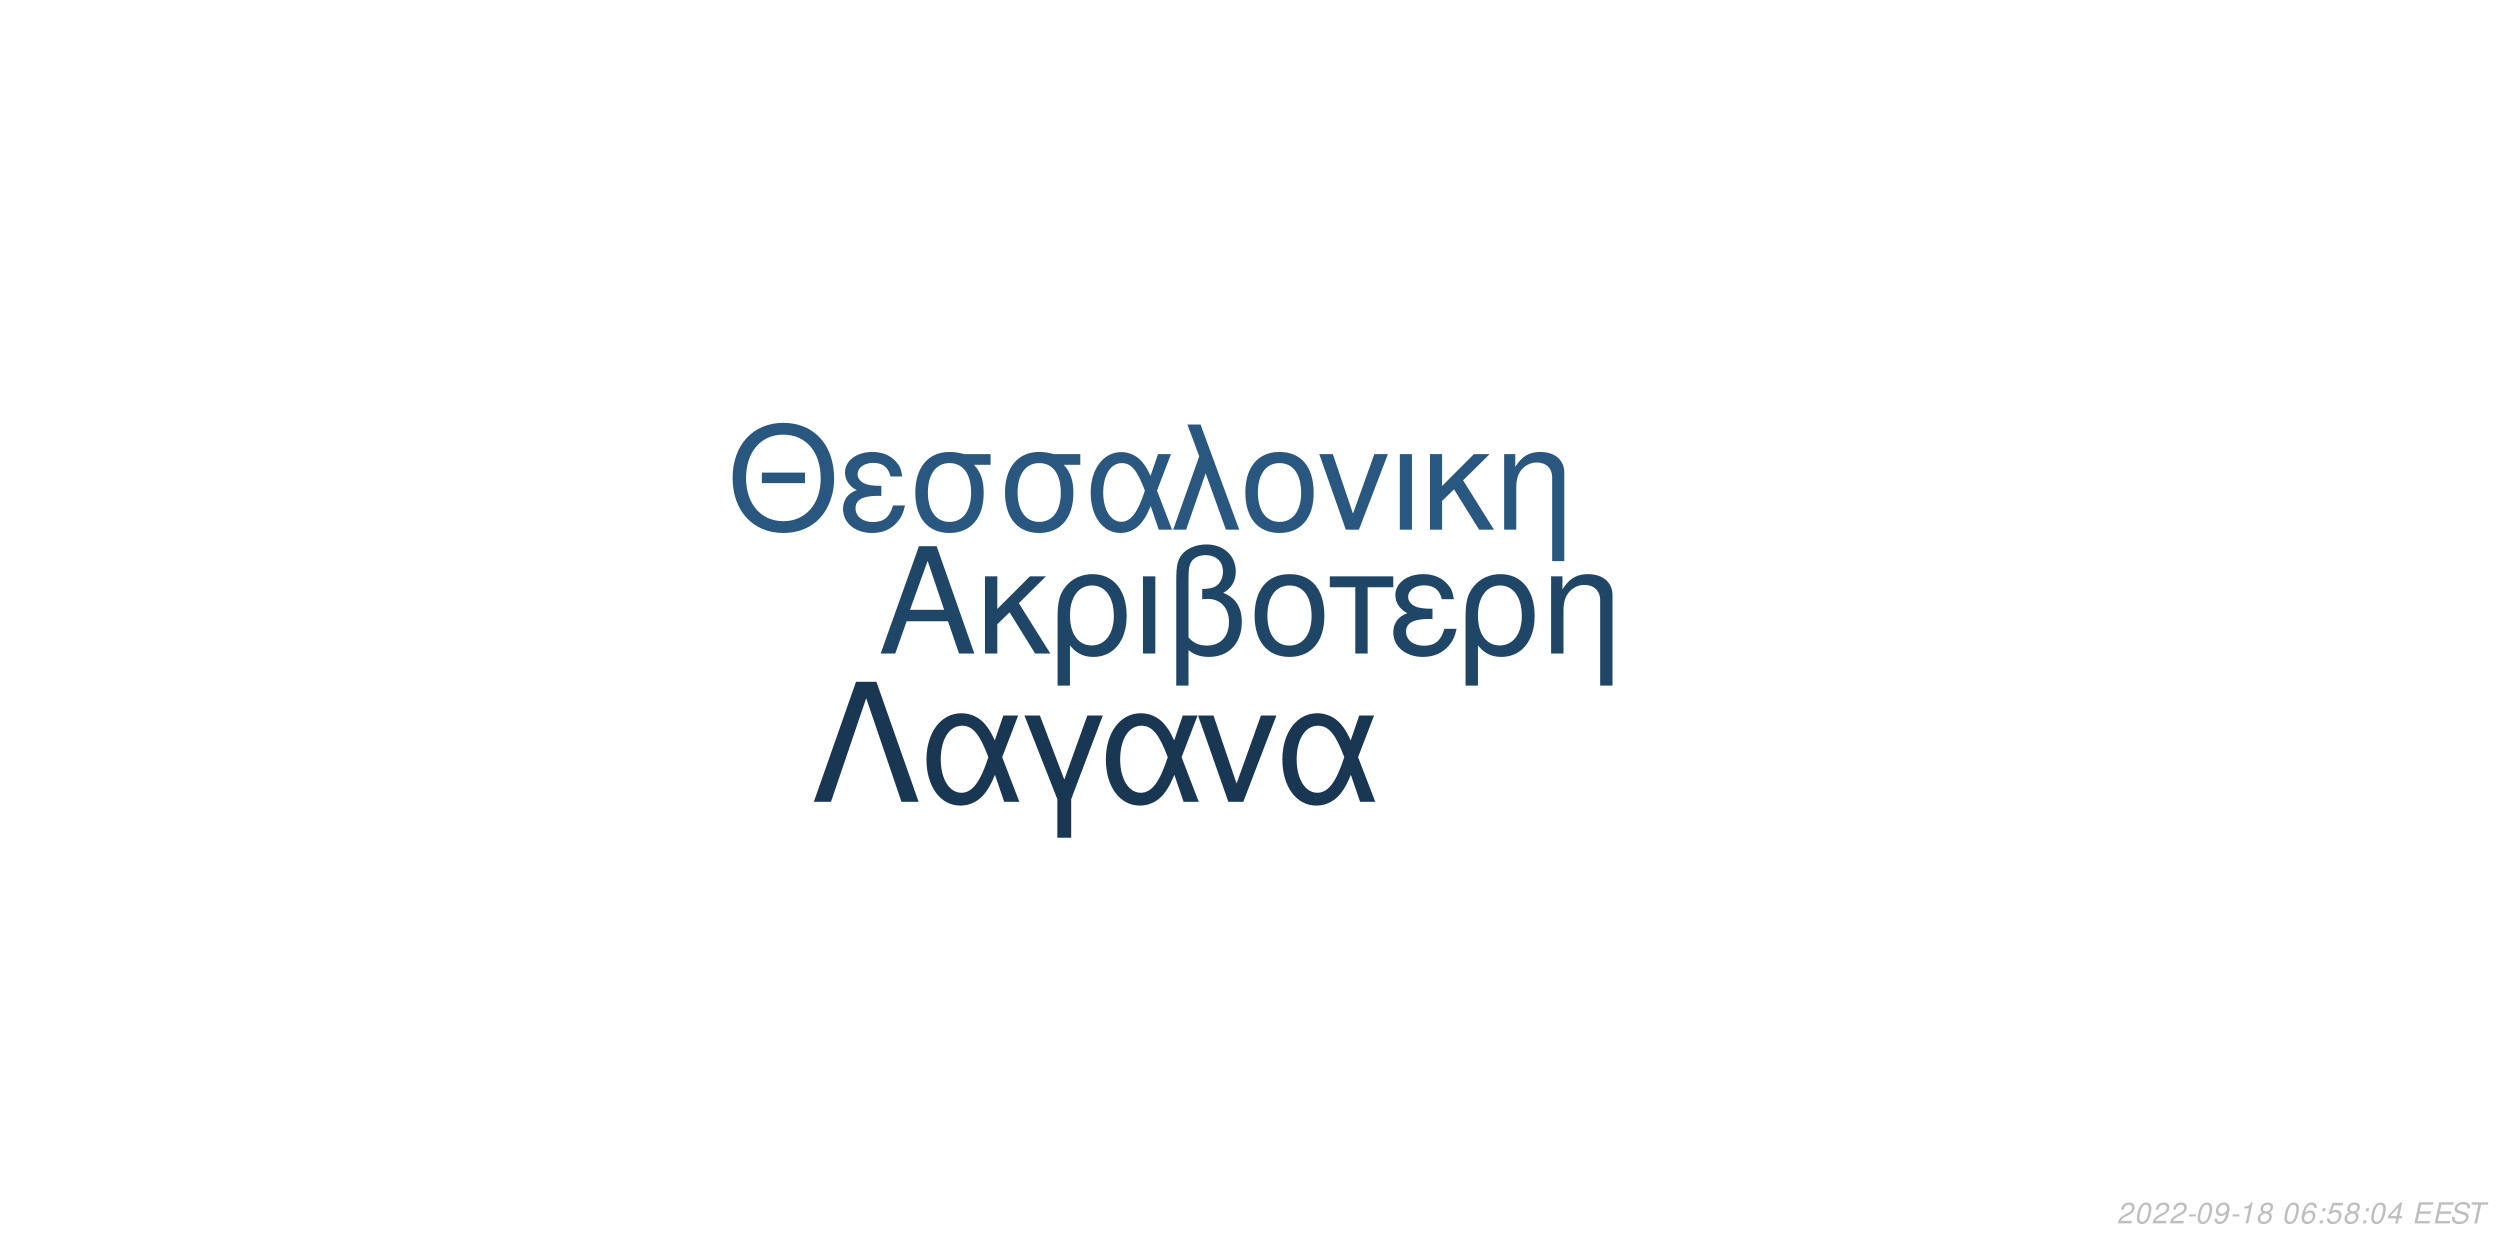
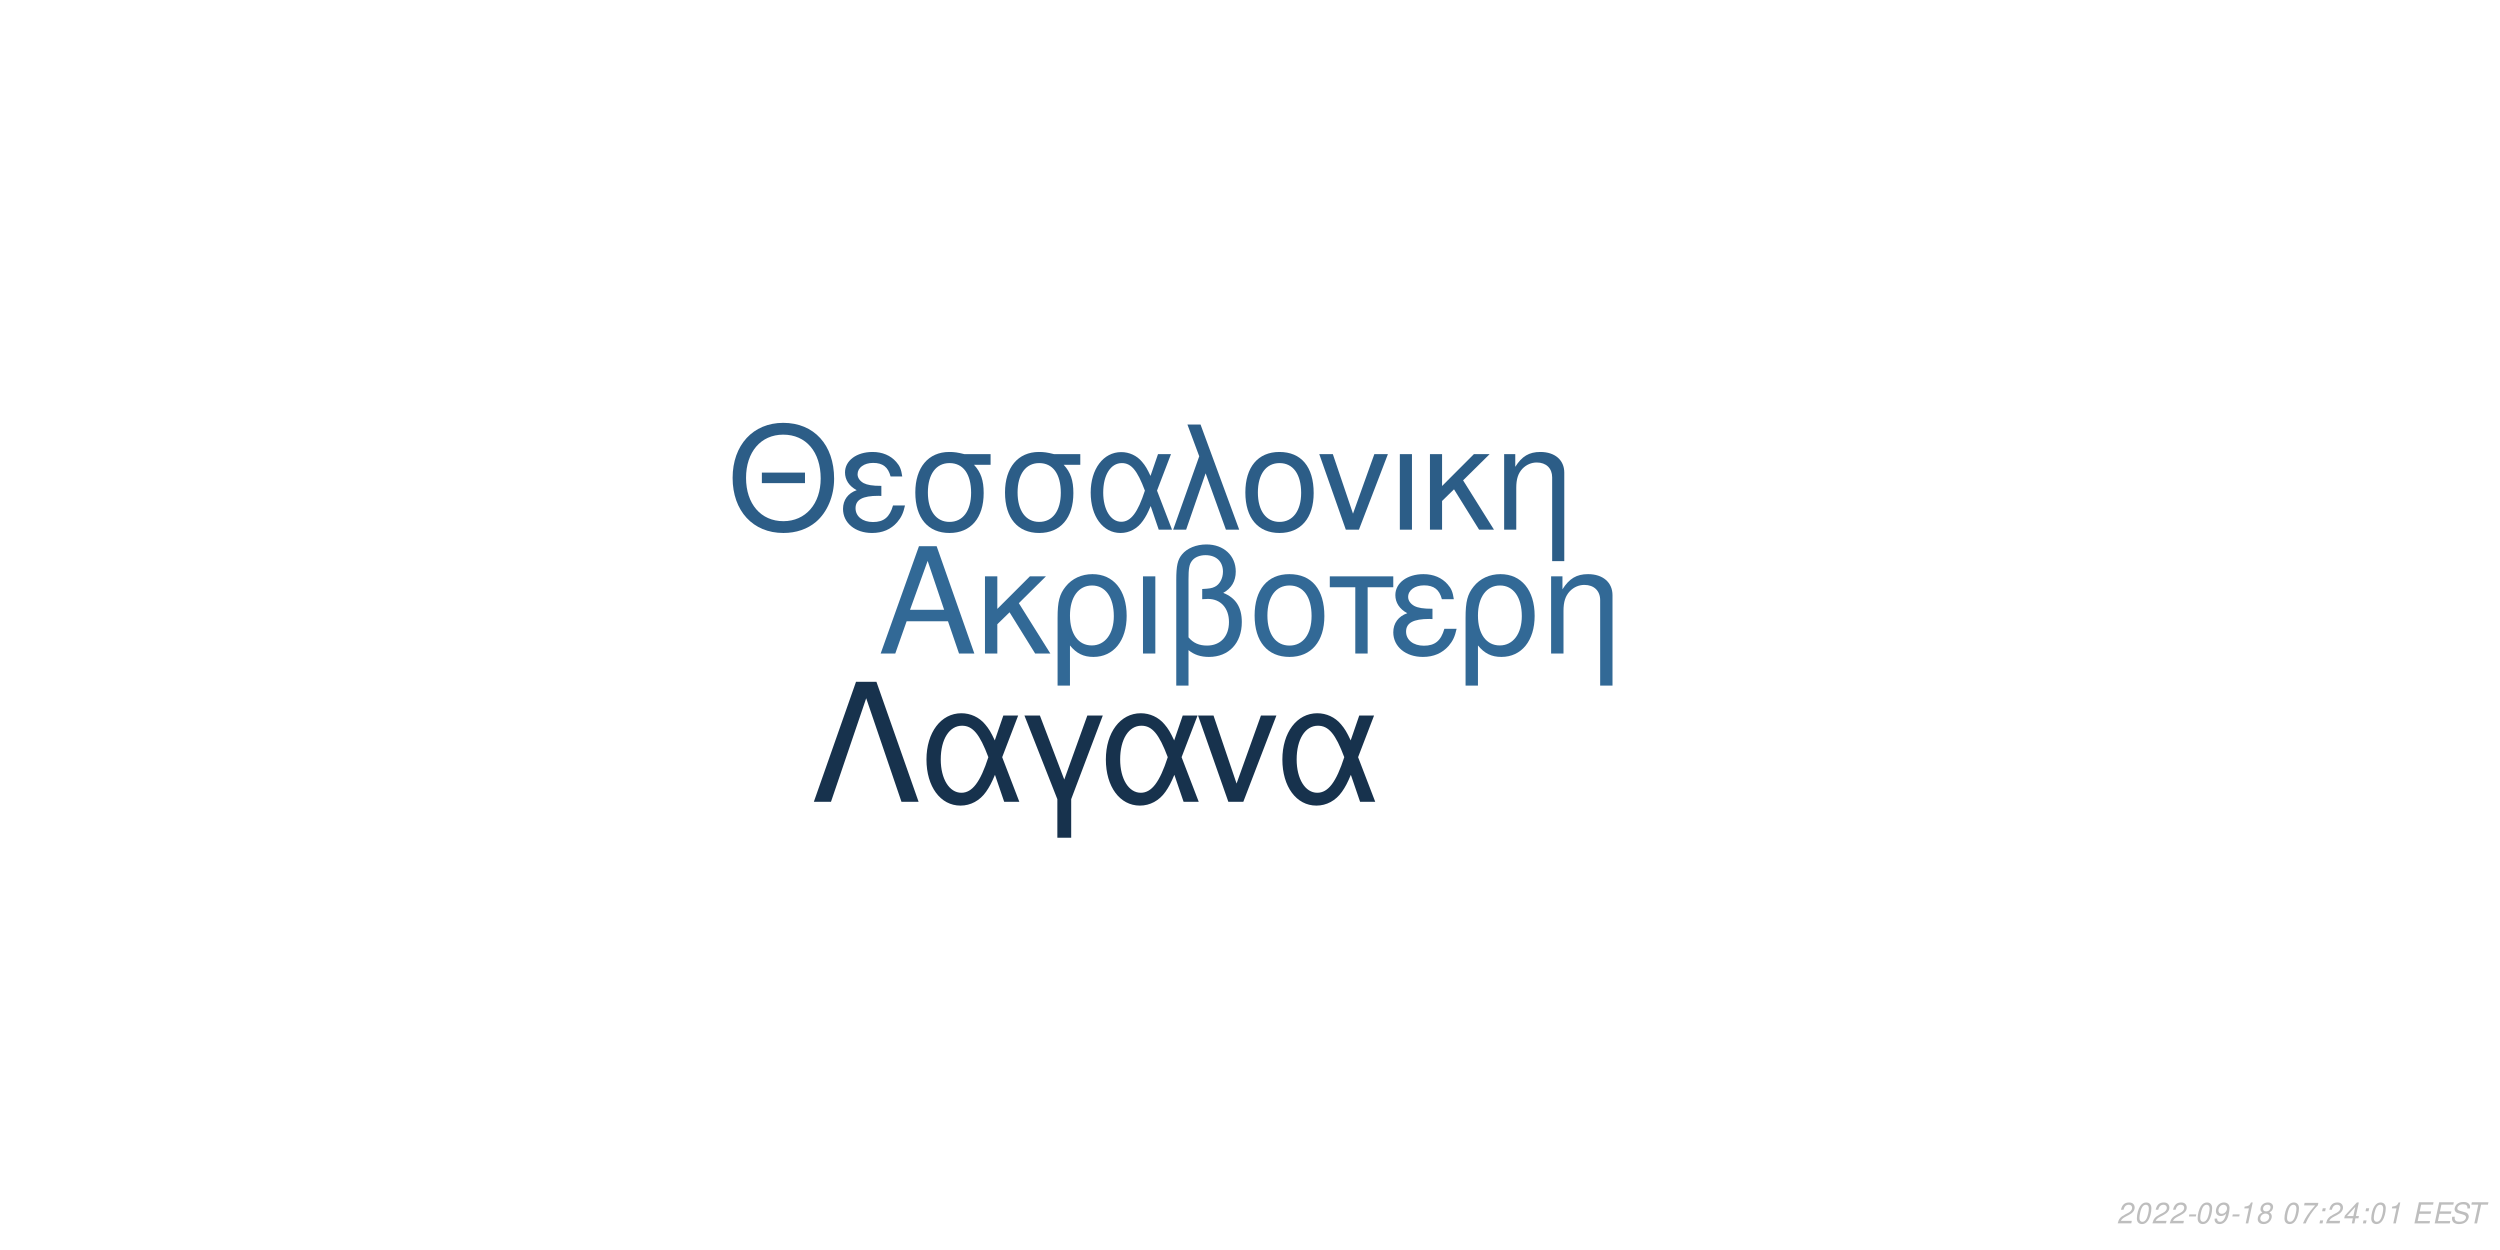
<svg xmlns="http://www.w3.org/2000/svg" xmlns:xlink="http://www.w3.org/1999/xlink" width="864pt" height="432pt" viewBox="0 0 864 432" version="1.1">
  <defs>
    <g>
      <symbol overflow="visible" id="glyph0-0">
        <path style="stroke:none;" d="" />
      </symbol>
      <symbol overflow="visible" id="glyph0-1">
        <path style="stroke:none;" d="M 24.125 -11.141 L 27.938 0 L 33.234 0 L 20.203 -37.094 L 14.094 -37.094 L 0.859 0 L 5.906 0 L 9.828 -11.141 Z M 22.797 -15.109 L 11 -15.109 L 17.094 -32.016 Z M 22.797 -15.109 " />
      </symbol>
      <symbol overflow="visible" id="glyph0-2">
        <path style="stroke:none;" d="M 7.172 -15.422 L 7.172 -26.672 L 2.906 -26.672 L 2.906 0 L 7.172 0 L 7.172 -10.125 L 11.406 -14.25 L 20.25 0 L 25.5 0 L 14.609 -17.406 L 23.969 -26.672 L 18.422 -26.672 Z M 7.172 -15.422 " />
      </symbol>
      <symbol overflow="visible" id="glyph0-3">
        <path style="stroke:none;" d="M 3 11.094 L 7.281 11.094 L 7.281 -2.797 C 9.516 -0.047 11.953 1.172 15.375 1.172 C 22.344 1.172 26.875 -4.422 26.875 -13.031 C 26.875 -21.891 22.297 -27.438 15.062 -27.438 C 11.297 -27.438 7.984 -25.906 5.797 -23.156 C 3.672 -20.516 3 -17.969 3 -12.359 Z M 14.906 -23.516 C 19.547 -23.516 22.438 -19.438 22.438 -12.922 C 22.438 -6.812 19.391 -2.797 14.812 -2.797 C 10.172 -2.797 7.281 -6.766 7.281 -13.125 C 7.281 -19.484 10.234 -23.516 14.906 -23.516 Z M 14.906 -23.516 " />
      </symbol>
      <symbol overflow="visible" id="glyph0-4">
        <path style="stroke:none;" d="M 3.516 0 L 7.781 0 L 7.781 -26.672 L 3.516 -26.672 Z M 3.516 0 " />
      </symbol>
      <symbol overflow="visible" id="glyph0-5">
        <path style="stroke:none;" d="M 4.016 11.094 L 8.25 11.094 L 8.25 -1.172 C 10.172 0.406 12.422 1.172 15.312 1.172 C 22.188 1.172 26.672 -3.609 26.672 -10.891 C 26.672 -15.984 24.578 -19.234 20.25 -20.969 C 23.109 -22.547 24.578 -25.031 24.578 -28.344 C 24.578 -33.844 20.406 -37.703 14.453 -37.703 C 10.938 -37.703 7.734 -36.391 6 -34.25 C 4.484 -32.422 4.016 -30.328 4.016 -25.391 Z M 8.25 -25.656 C 8.25 -29.359 8.5 -30.844 9.469 -32.062 C 10.375 -33.281 12.156 -34 14.094 -34 C 17.812 -34 20.156 -31.812 20.156 -28.297 C 20.156 -25.953 18.984 -23.812 17.297 -23.047 C 16.281 -22.547 15.469 -22.438 12.984 -22.297 L 12.984 -18.781 C 13.734 -18.828 14.344 -18.875 14.969 -18.875 C 19.344 -18.875 22.234 -15.719 22.234 -10.891 C 22.234 -5.906 19.281 -2.75 14.656 -2.75 C 11.953 -2.75 9.922 -3.609 8.25 -5.594 Z M 8.25 -25.656 " />
      </symbol>
      <symbol overflow="visible" id="glyph0-6">
        <path style="stroke:none;" d="M 14.094 -27.438 C 6.562 -27.438 2.094 -22.094 2.094 -13.125 C 2.094 -4.125 6.562 1.172 14.141 1.172 C 21.672 1.172 26.203 -4.172 26.203 -12.922 C 26.203 -22.188 21.828 -27.438 14.094 -27.438 Z M 14.141 -23.516 C 18.938 -23.516 21.781 -19.594 21.781 -12.984 C 21.781 -6.672 18.828 -2.75 14.141 -2.75 C 9.422 -2.75 6.516 -6.672 6.516 -13.125 C 6.516 -19.594 9.422 -23.516 14.141 -23.516 Z M 14.141 -23.516 " />
      </symbol>
      <symbol overflow="visible" id="glyph0-7">
        <path style="stroke:none;" d="M 7.891 0 L 12.156 0 L 12.156 -22.906 L 21.016 -22.906 L 21.016 -26.672 L -0.922 -26.672 L -0.922 -22.906 L 7.891 -22.906 Z M 7.891 0 " />
      </symbol>
      <symbol overflow="visible" id="glyph0-8">
        <path style="stroke:none;" d="M 14.562 -15.469 C 11.344 -15.469 9.562 -15.781 8.297 -16.438 C 6.922 -17.203 6.156 -18.328 6.156 -19.547 C 6.156 -21.891 8.453 -23.562 11.656 -23.562 C 15.062 -23.562 16.953 -22.094 17.812 -18.781 L 21.938 -18.781 C 21.578 -21.266 21.062 -22.5 19.797 -23.922 C 17.812 -26.203 14.906 -27.438 11.453 -27.438 C 5.797 -27.438 1.734 -24.375 1.734 -20.203 C 1.734 -17.609 3.156 -15.375 5.859 -13.938 C 2.797 -12.875 1.016 -10.484 1.016 -7.328 C 1.016 -2.391 5.297 1.172 11.25 1.172 C 14.969 1.172 17.906 -0.109 20.156 -2.641 C 21.578 -4.328 22.297 -5.797 22.906 -8.547 L 18.672 -8.547 C 17.5 -4.422 15.422 -2.703 11.609 -2.703 C 7.938 -2.703 5.438 -4.688 5.438 -7.578 C 5.438 -10.578 7.938 -11.953 13.484 -11.953 C 13.641 -11.953 14.094 -11.953 14.562 -11.906 Z M 14.562 -15.469 " />
      </symbol>
      <symbol overflow="visible" id="glyph0-9">
        <path style="stroke:none;" d="M 3.562 -26.672 L 3.562 0 L 7.844 0 L 7.844 -14.703 C 7.844 -17.906 8.5 -19.891 10.031 -21.531 C 11.406 -22.953 13.188 -23.719 15.062 -23.719 C 18.375 -23.719 20.516 -21.672 20.516 -18.469 L 20.516 11.094 L 24.781 11.094 L 24.781 -20.156 C 24.781 -24.578 21.469 -27.438 16.328 -27.438 C 12.359 -27.438 9.828 -25.906 7.484 -22.188 L 7.484 -26.672 Z M 3.562 -26.672 " />
      </symbol>
      <symbol overflow="visible" id="glyph1-0">
        <path style="stroke:none;" d="" />
      </symbol>
      <symbol overflow="visible" id="glyph1-1">
        <path style="stroke:none;" d="M 26.859 -19.734 L 11.953 -19.734 L 11.953 -16.094 L 26.859 -16.094 Z M 19.328 -36.922 C 8.922 -36.922 1.844 -29.25 1.844 -17.891 C 1.844 -6.484 8.875 1.141 19.391 1.141 C 23.812 1.141 27.703 -0.203 30.641 -2.688 C 34.578 -6.031 36.922 -11.656 36.922 -17.594 C 36.922 -29.297 30 -36.922 19.328 -36.922 Z M 19.328 -32.844 C 27.203 -32.844 32.281 -26.906 32.281 -17.688 C 32.281 -8.922 27.062 -2.938 19.391 -2.938 C 11.609 -2.938 6.484 -8.922 6.484 -17.891 C 6.484 -26.859 11.609 -32.844 19.328 -32.844 Z M 19.328 -32.844 " />
      </symbol>
      <symbol overflow="visible" id="glyph1-2">
        <path style="stroke:none;" d="M 14.25 -15.141 C 11.109 -15.141 9.375 -15.453 8.125 -16.094 C 6.781 -16.844 6.031 -17.938 6.031 -19.141 C 6.031 -21.422 8.266 -23.078 11.406 -23.078 C 14.75 -23.078 16.594 -21.625 17.438 -18.391 L 21.469 -18.391 C 21.125 -20.828 20.625 -22.031 19.391 -23.422 C 17.438 -25.656 14.594 -26.859 11.219 -26.859 C 5.688 -26.859 1.688 -23.875 1.688 -19.781 C 1.688 -17.234 3.094 -15.047 5.734 -13.656 C 2.734 -12.609 1 -10.266 1 -7.172 C 1 -2.344 5.188 1.141 11.016 1.141 C 14.656 1.141 17.547 -0.094 19.734 -2.594 C 21.125 -4.234 21.828 -5.688 22.422 -8.375 L 18.281 -8.375 C 17.141 -4.328 15.094 -2.641 11.359 -2.641 C 7.766 -2.641 5.328 -4.578 5.328 -7.422 C 5.328 -10.359 7.766 -11.703 13.203 -11.703 C 13.359 -11.703 13.797 -11.703 14.25 -11.656 Z M 14.25 -15.141 " />
      </symbol>
      <symbol overflow="visible" id="glyph1-3">
        <path style="stroke:none;" d="M 29 -26.109 L 19.938 -26.109 C 17.594 -26.703 16.438 -26.859 14.703 -26.859 C 7.469 -26.859 2.984 -21.469 2.984 -12.859 C 2.984 -4.031 7.375 1.141 14.797 1.141 C 22.172 1.141 26.609 -4.078 26.609 -12.656 C 26.609 -17.047 25.656 -19.828 23.266 -22.422 L 29 -22.422 Z M 14.797 -23.016 C 19.531 -23.016 22.266 -19.234 22.266 -12.75 C 22.266 -6.531 19.438 -2.688 14.797 -2.688 C 10.172 -2.688 7.328 -6.531 7.328 -12.859 C 7.328 -19.188 10.172 -23.016 14.797 -23.016 Z M 14.797 -23.016 " />
      </symbol>
      <symbol overflow="visible" id="glyph1-4">
        <path style="stroke:none;" d="M 29.344 -26.109 L 24.859 -26.109 L 22.266 -18.578 C 21.125 -21.031 20.484 -22.125 19.328 -23.469 C 17.547 -25.609 14.906 -26.812 12.156 -26.812 C 5.984 -26.812 1.594 -20.984 1.594 -12.812 C 1.594 -4.578 5.828 1.141 11.906 1.141 C 14.953 1.141 17.734 -0.344 19.625 -3.047 C 20.672 -4.531 21.281 -5.688 22.328 -8.172 L 25.109 0 L 29.703 0 L 24.516 -13.5 Z M 20.328 -13.5 C 17.891 -5.922 15.453 -2.734 12.156 -2.734 C 8.516 -2.734 5.922 -6.922 5.922 -12.812 C 5.922 -18.938 8.516 -23.016 12.359 -23.016 C 15.594 -23.016 17.688 -20.531 20.328 -13.5 Z M 20.328 -13.5 " />
      </symbol>
      <symbol overflow="visible" id="glyph1-5">
        <path style="stroke:none;" d="M 1.094 0 L 5.578 0 L 12.312 -19.484 L 19.328 0 L 23.922 0 L 10.562 -36.328 L 6.031 -36.328 L 10.109 -25.359 Z M 1.094 0 " />
      </symbol>
      <symbol overflow="visible" id="glyph1-6">
        <path style="stroke:none;" d="M 13.797 -26.859 C 6.422 -26.859 2.047 -21.625 2.047 -12.859 C 2.047 -4.031 6.422 1.141 13.859 1.141 C 21.234 1.141 25.656 -4.078 25.656 -12.656 C 25.656 -21.719 21.375 -26.859 13.797 -26.859 Z M 13.859 -23.016 C 18.531 -23.016 21.328 -19.188 21.328 -12.703 C 21.328 -6.531 18.438 -2.688 13.859 -2.688 C 9.219 -2.688 6.375 -6.531 6.375 -12.859 C 6.375 -19.188 9.219 -23.016 13.859 -23.016 Z M 13.859 -23.016 " />
      </symbol>
      <symbol overflow="visible" id="glyph1-7">
        <path style="stroke:none;" d="M 14.297 0 L 24.312 -26.109 L 19.625 -26.109 L 12.25 -5.531 L 5.281 -26.109 L 0.594 -26.109 L 9.766 0 Z M 14.297 0 " />
      </symbol>
      <symbol overflow="visible" id="glyph1-8">
        <path style="stroke:none;" d="M 3.438 0 L 7.625 0 L 7.625 -26.109 L 3.438 -26.109 Z M 3.438 0 " />
      </symbol>
      <symbol overflow="visible" id="glyph1-9">
        <path style="stroke:none;" d="M 7.031 -15.094 L 7.031 -26.109 L 2.844 -26.109 L 2.844 0 L 7.031 0 L 7.031 -9.922 L 11.156 -13.953 L 19.828 0 L 24.969 0 L 14.297 -17.047 L 23.469 -26.109 L 18.031 -26.109 Z M 7.031 -15.094 " />
      </symbol>
      <symbol overflow="visible" id="glyph1-10">
        <path style="stroke:none;" d="M 3.484 -26.109 L 3.484 0 L 7.672 0 L 7.672 -14.406 C 7.672 -17.547 8.328 -19.484 9.812 -21.078 C 11.156 -22.469 12.906 -23.219 14.75 -23.219 C 17.984 -23.219 20.078 -21.234 20.078 -18.094 L 20.078 10.859 L 24.266 10.859 L 24.266 -19.734 C 24.266 -24.062 21.031 -26.859 16 -26.859 C 12.109 -26.859 9.609 -25.359 7.328 -21.719 L 7.328 -26.109 Z M 3.484 -26.109 " />
      </symbol>
      <symbol overflow="visible" id="glyph2-0">
        <path style="stroke:none;" d="" />
      </symbol>
      <symbol overflow="visible" id="glyph2-1">
        <path style="stroke:none;" d="M 22.531 -41.484 L 15.484 -41.484 L 0.906 0 L 6.828 0 L 19 -35.797 L 31.188 0 L 37.109 0 Z M 22.531 -41.484 " />
      </symbol>
      <symbol overflow="visible" id="glyph2-2">
        <path style="stroke:none;" d="M 33.516 -29.812 L 28.391 -29.812 L 25.438 -21.219 C 24.125 -24.016 23.391 -25.266 22.078 -26.797 C 20.031 -29.25 17.016 -30.609 13.891 -30.609 C 6.828 -30.609 1.828 -23.953 1.828 -14.625 C 1.828 -5.234 6.656 1.312 13.594 1.312 C 17.078 1.312 20.266 -0.391 22.422 -3.469 C 23.609 -5.172 24.297 -6.484 25.5 -9.328 L 28.688 0 L 33.922 0 L 28 -15.422 Z M 23.219 -15.422 C 20.422 -6.766 17.641 -3.125 13.891 -3.125 C 9.734 -3.125 6.766 -7.906 6.766 -14.625 C 6.766 -21.625 9.734 -26.297 14.109 -26.297 C 17.812 -26.297 20.203 -23.453 23.219 -15.422 Z M 23.219 -15.422 " />
      </symbol>
      <symbol overflow="visible" id="glyph2-3">
        <path style="stroke:none;" d="M 12.062 12.406 L 16.844 12.406 L 16.844 -0.906 L 27.766 -29.812 L 22.422 -29.812 L 14.453 -7.688 L 6.031 -29.812 L 0.688 -29.812 L 12.062 -0.906 Z M 12.062 12.406 " />
      </symbol>
      <symbol overflow="visible" id="glyph2-4">
        <path style="stroke:none;" d="M 16.328 0 L 27.766 -29.812 L 22.422 -29.812 L 14 -6.312 L 6.031 -29.812 L 0.688 -29.812 L 11.156 0 Z M 16.328 0 " />
      </symbol>
      <symbol overflow="visible" id="glyph3-0">
        <path style="stroke:none;" d="" />
      </symbol>
      <symbol overflow="visible" id="glyph3-1">
        <path style="stroke:none;" d="M 5.234 -0.875 L 1.469 -0.875 C 1.641 -1.375 2.203 -1.891 3.109 -2.344 L 4.234 -2.938 C 5.562 -3.625 6.219 -4.469 6.219 -5.484 C 6.219 -5.938 6.062 -6.359 5.797 -6.656 C 5.469 -7.047 4.984 -7.234 4.312 -7.234 C 2.766 -7.234 1.891 -6.453 1.484 -4.734 L 2.375 -4.734 C 2.484 -5.188 2.609 -5.484 2.797 -5.75 C 3.094 -6.203 3.609 -6.453 4.188 -6.453 C 4.891 -6.453 5.344 -6.031 5.344 -5.375 C 5.344 -4.703 4.859 -4.094 4.016 -3.656 L 2.984 -3.125 C 1.234 -2.188 0.797 -1.656 0.344 -0.016 L 5.047 -0.016 Z M 5.234 -0.875 " />
      </symbol>
      <symbol overflow="visible" id="glyph3-2">
        <path style="stroke:none;" d="M 4.203 -7.234 C 3.375 -7.234 2.688 -6.812 2.125 -5.984 C 1.484 -5.047 0.984 -3.188 0.984 -1.734 C 0.984 -1.109 1.172 -0.562 1.484 -0.266 C 1.797 0.047 2.281 0.234 2.766 0.234 C 3.625 0.234 4.281 -0.156 4.859 -1.016 C 5.516 -1.953 6 -3.797 6 -5.266 C 6 -6.5 5.328 -7.234 4.203 -7.234 Z M 4.094 -6.453 C 4.734 -6.453 5.125 -5.984 5.125 -5.156 C 5.125 -4.203 4.781 -2.625 4.406 -1.812 C 3.984 -0.938 3.516 -0.547 2.875 -0.547 C 2.25 -0.547 1.875 -1.031 1.875 -1.828 C 1.875 -2.797 2.203 -4.344 2.594 -5.203 C 2.984 -6.047 3.453 -6.453 4.094 -6.453 Z M 4.094 -6.453 " />
      </symbol>
      <symbol overflow="visible" id="glyph3-3">
        <path style="stroke:none;" d="M 3.516 -3.125 L 1.125 -3.125 L 0.969 -2.406 L 3.359 -2.406 Z M 3.516 -3.125 " />
      </symbol>
      <symbol overflow="visible" id="glyph3-4">
        <path style="stroke:none;" d="M 0.844 -1.656 C 0.844 -1.547 0.844 -1.438 0.844 -1.375 C 0.844 -0.406 1.531 0.234 2.578 0.234 C 3.203 0.234 3.766 0.016 4.297 -0.438 C 4.938 -1 5.312 -1.656 5.594 -2.719 C 5.844 -3.672 6.016 -4.766 6.016 -5.375 C 6.016 -5.844 5.844 -6.328 5.547 -6.656 C 5.203 -7.031 4.703 -7.234 4.062 -7.234 C 2.516 -7.234 1.297 -5.938 1.297 -4.266 C 1.297 -3.203 1.984 -2.547 3.047 -2.547 C 3.484 -2.547 3.953 -2.672 4.281 -2.891 C 4.406 -2.984 4.547 -3.078 4.828 -3.344 C 4.438 -1.484 3.703 -0.547 2.703 -0.547 C 2.109 -0.547 1.719 -0.938 1.719 -1.547 L 1.719 -1.656 Z M 3.953 -6.453 C 4.625 -6.453 5.141 -5.953 5.141 -5.281 C 5.141 -4.188 4.312 -3.312 3.297 -3.312 C 2.594 -3.312 2.172 -3.734 2.172 -4.453 C 2.172 -5.562 2.984 -6.453 3.953 -6.453 Z M 3.953 -6.453 " />
      </symbol>
      <symbol overflow="visible" id="glyph3-5">
        <path style="stroke:none;" d="M 3.703 -5.188 L 2.594 0 L 3.469 0 L 5.016 -7.234 L 4.438 -7.234 C 3.906 -6.156 3.688 -6.016 2.234 -5.812 L 2.109 -5.188 Z M 3.703 -5.188 " />
      </symbol>
      <symbol overflow="visible" id="glyph3-6">
        <path style="stroke:none;" d="M 4.766 -3.797 C 5.078 -3.969 5.234 -4.078 5.438 -4.234 C 5.812 -4.594 6.062 -5.172 6.062 -5.734 C 6.062 -6.625 5.344 -7.234 4.266 -7.234 C 2.812 -7.234 1.703 -6.219 1.703 -4.875 C 1.703 -4.406 1.875 -4.125 2.359 -3.812 C 1.297 -3.312 0.75 -2.516 0.75 -1.469 C 0.75 -0.438 1.547 0.234 2.812 0.234 C 3.656 0.234 4.359 -0.094 4.938 -0.734 C 5.359 -1.234 5.609 -1.859 5.609 -2.438 C 5.609 -3.047 5.312 -3.516 4.766 -3.797 Z M 4.109 -6.453 C 4.797 -6.453 5.188 -6.125 5.188 -5.578 C 5.188 -5.266 5.062 -4.922 4.859 -4.672 C 4.562 -4.312 4.188 -4.156 3.656 -4.156 C 2.984 -4.156 2.594 -4.453 2.594 -4.984 C 2.594 -5.859 3.203 -6.453 4.109 -6.453 Z M 3.453 -3.406 C 4.234 -3.406 4.734 -2.984 4.734 -2.312 C 4.734 -1.312 3.922 -0.547 2.875 -0.547 C 2.125 -0.547 1.625 -0.969 1.625 -1.625 C 1.625 -2.609 2.438 -3.406 3.453 -3.406 Z M 3.453 -3.406 " />
      </symbol>
      <symbol overflow="visible" id="glyph3-7">
        <path style="stroke:none;" d="" />
      </symbol>
      <symbol overflow="visible" id="glyph3-8">
-         <path style="stroke:none;" d="M 6.125 -5.344 L 6.141 -5.625 C 6.141 -6.609 5.453 -7.234 4.391 -7.234 C 3.438 -7.234 2.641 -6.719 2.016 -5.703 C 1.422 -4.781 0.938 -2.953 0.938 -1.688 C 0.938 -0.516 1.688 0.234 2.859 0.234 C 3.703 0.234 4.438 -0.156 5 -0.875 C 5.406 -1.422 5.672 -2.156 5.672 -2.766 C 5.672 -3.812 4.969 -4.5 3.906 -4.5 C 3.234 -4.5 2.672 -4.234 2.094 -3.625 C 2.406 -5.375 3.234 -6.453 4.25 -6.453 C 4.703 -6.453 5.062 -6.234 5.172 -5.844 C 5.203 -5.719 5.234 -5.578 5.25 -5.344 Z M 3.656 -3.734 C 4.344 -3.734 4.797 -3.281 4.797 -2.625 C 4.797 -1.469 3.984 -0.547 2.984 -0.547 C 2.297 -0.547 1.812 -1.047 1.812 -1.766 C 1.812 -2.859 2.625 -3.734 3.656 -3.734 Z M 3.656 -3.734 " />
+         <path style="stroke:none;" d="M 6.703 -7.094 L 1.953 -7.094 L 1.766 -6.219 L 5.594 -6.219 C 3.344 -3.688 2.266 -2.109 1.375 0 L 2.344 0 C 3.031 -1.906 4.828 -4.594 6.547 -6.281 Z M 6.703 -7.094 " />
      </symbol>
      <symbol overflow="visible" id="glyph3-9">
        <path style="stroke:none;" d="M 2.359 -1.031 L 1.312 -1.031 L 1.094 0 L 2.141 0 Z M 3.266 -5.234 L 2.219 -5.234 L 2 -4.203 L 3.047 -4.203 Z M 3.266 -5.234 " />
      </symbol>
      <symbol overflow="visible" id="glyph3-10">
-         <path style="stroke:none;" d="M 6.297 -7.094 L 2.594 -7.094 L 1.234 -3.234 L 2.047 -3.234 C 2.656 -3.766 2.938 -3.906 3.531 -3.906 C 4.328 -3.906 4.797 -3.453 4.797 -2.688 C 4.797 -1.438 3.969 -0.547 2.828 -0.547 C 2.031 -0.547 1.609 -0.938 1.578 -1.734 L 0.703 -1.734 L 0.703 -1.516 C 0.703 -0.938 0.844 -0.547 1.188 -0.266 C 1.562 0.062 2.078 0.234 2.703 0.234 C 3.656 0.234 4.391 -0.156 4.984 -0.922 C 5.422 -1.5 5.672 -2.234 5.672 -2.953 C 5.672 -4 4.938 -4.672 3.812 -4.672 C 3.328 -4.672 2.906 -4.547 2.406 -4.234 L 3.109 -6.219 L 6.109 -6.219 Z M 6.297 -7.094 " />
+         <path style="stroke:none;" d="M 3.625 -1.75 L 3.266 0 L 4.141 0 L 4.516 -1.75 L 5.562 -1.75 L 5.734 -2.531 L 4.688 -2.531 L 5.688 -7.234 L 5.016 -7.234 L 0.844 -2.672 L 0.641 -1.75 Z M 3.797 -2.531 L 1.594 -2.531 L 4.469 -5.703 Z M 3.797 -2.531 " />
      </symbol>
      <symbol overflow="visible" id="glyph3-11">
-         <path style="stroke:none;" d="M 3.625 -1.75 L 3.266 0 L 4.141 0 L 4.516 -1.75 L 5.562 -1.75 L 5.734 -2.531 L 4.688 -2.531 L 5.688 -7.234 L 5.016 -7.234 L 0.844 -2.672 L 0.641 -1.75 Z M 3.797 -2.531 L 1.594 -2.531 L 4.469 -5.703 Z M 3.797 -2.531 " />
+         <path style="stroke:none;" d="M 2.547 -3.312 L 6.5 -3.312 L 6.688 -4.141 L 2.719 -4.141 L 3.219 -6.469 L 7.344 -6.469 L 7.516 -7.297 L 2.453 -7.297 L 0.906 0 L 6.125 0 L 6.297 -0.812 L 2.016 -0.812 Z M 2.547 -3.312 " />
      </symbol>
      <symbol overflow="visible" id="glyph3-12">
-         <path style="stroke:none;" d="M 2.547 -3.312 L 6.5 -3.312 L 6.688 -4.141 L 2.719 -4.141 L 3.219 -6.469 L 7.344 -6.469 L 7.516 -7.297 L 2.453 -7.297 L 0.906 0 L 6.125 0 L 6.297 -0.812 L 2.016 -0.812 Z M 2.547 -3.312 " />
+         <path style="stroke:none;" d="M 7.062 -5.156 C 7.125 -5.438 7.141 -5.562 7.141 -5.703 C 7.141 -6.156 6.938 -6.594 6.594 -6.891 C 6.188 -7.25 5.656 -7.406 4.875 -7.406 C 3.844 -7.406 3.047 -7.125 2.5 -6.562 C 2.094 -6.141 1.781 -5.438 1.781 -4.922 C 1.781 -4.297 2.219 -3.766 2.891 -3.562 L 4.594 -3.094 C 5.406 -2.859 5.734 -2.578 5.734 -2.094 C 5.734 -1.781 5.547 -1.406 5.266 -1.141 C 4.844 -0.766 4.266 -0.578 3.453 -0.578 C 2.328 -0.578 1.812 -0.984 1.812 -1.906 C 1.812 -2.047 1.812 -2.125 1.844 -2.312 L 0.984 -2.312 C 0.906 -2.062 0.891 -1.906 0.891 -1.688 C 0.891 -0.484 1.797 0.234 3.297 0.234 C 4.359 0.234 5.234 -0.062 5.812 -0.609 C 6.344 -1.078 6.688 -1.797 6.688 -2.375 C 6.688 -2.641 6.609 -2.906 6.453 -3.156 C 6.234 -3.5 5.938 -3.703 5.469 -3.828 L 3.75 -4.312 C 2.984 -4.547 2.734 -4.734 2.734 -5.188 C 2.734 -5.547 2.875 -5.844 3.188 -6.109 C 3.547 -6.438 4.031 -6.594 4.703 -6.594 C 5.266 -6.594 5.688 -6.484 5.906 -6.297 C 6.094 -6.125 6.219 -5.797 6.219 -5.516 C 6.219 -5.422 6.203 -5.344 6.188 -5.156 Z M 7.062 -5.156 " />
      </symbol>
      <symbol overflow="visible" id="glyph3-13">
-         <path style="stroke:none;" d="M 7.062 -5.156 C 7.125 -5.438 7.141 -5.562 7.141 -5.703 C 7.141 -6.156 6.938 -6.594 6.594 -6.891 C 6.188 -7.25 5.656 -7.406 4.875 -7.406 C 3.844 -7.406 3.047 -7.125 2.5 -6.562 C 2.094 -6.141 1.781 -5.438 1.781 -4.922 C 1.781 -4.297 2.219 -3.766 2.891 -3.562 L 4.594 -3.094 C 5.406 -2.859 5.734 -2.578 5.734 -2.094 C 5.734 -1.781 5.547 -1.406 5.266 -1.141 C 4.844 -0.766 4.266 -0.578 3.453 -0.578 C 2.328 -0.578 1.812 -0.984 1.812 -1.906 C 1.812 -2.047 1.812 -2.125 1.844 -2.312 L 0.984 -2.312 C 0.906 -2.062 0.891 -1.906 0.891 -1.688 C 0.891 -0.484 1.797 0.234 3.297 0.234 C 4.359 0.234 5.234 -0.062 5.812 -0.609 C 6.344 -1.078 6.688 -1.797 6.688 -2.375 C 6.688 -2.641 6.609 -2.906 6.453 -3.156 C 6.234 -3.5 5.938 -3.703 5.469 -3.828 L 3.75 -4.312 C 2.984 -4.547 2.734 -4.734 2.734 -5.188 C 2.734 -5.547 2.875 -5.844 3.188 -6.109 C 3.547 -6.438 4.031 -6.594 4.703 -6.594 C 5.266 -6.594 5.688 -6.484 5.906 -6.297 C 6.094 -6.125 6.219 -5.797 6.219 -5.516 C 6.219 -5.422 6.203 -5.344 6.188 -5.156 Z M 7.062 -5.156 " />
-       </symbol>
-       <symbol overflow="visible" id="glyph3-14">
        <path style="stroke:none;" d="M 4.938 -6.469 L 7.312 -6.469 L 7.484 -7.297 L 1.75 -7.297 L 1.578 -6.469 L 3.984 -6.469 L 2.609 0 L 3.547 0 Z M 4.938 -6.469 " />
      </symbol>
    </g>
  </defs>
  <g id="surface1">
    <rect x="0" y="0" width="864" height="432" style="fill:rgb(100%,100%,100%);fill-opacity:1;stroke:none;" />
-     <g style="fill:rgb(12.549%,27.451%,40.392%);fill-opacity:1;">
+     <g style="fill:rgb(19.608%,41.176%,58.824%);fill-opacity:1;">
      <use xlink:href="#glyph0-1" x="303.5" y="225.861" />
      <use xlink:href="#glyph0-2" x="337.5" y="225.861" />
      <use xlink:href="#glyph0-3" x="362.5" y="225.861" />
      <use xlink:href="#glyph0-4" x="391.5" y="225.861" />
      <use xlink:href="#glyph0-5" x="402.5" y="225.861" />
      <use xlink:href="#glyph0-6" x="431.5" y="225.861" />
      <use xlink:href="#glyph0-7" x="460.5" y="225.861" />
      <use xlink:href="#glyph0-8" x="480.5" y="225.861" />
      <use xlink:href="#glyph0-3" x="503.5" y="225.861" />
      <use xlink:href="#glyph0-9" x="532.5" y="225.861" />
    </g>
-     <g style="fill:rgb(16.078%,34.118%,49.804%);fill-opacity:1;">
+     <g style="fill:rgb(17.255%,36.471%,52.941%);fill-opacity:1;">
      <use xlink:href="#glyph1-1" x="251.348" y="183.058" />
      <use xlink:href="#glyph1-2" x="290.348" y="183.058" />
      <use xlink:href="#glyph1-3" x="313.348" y="183.058" />
      <use xlink:href="#glyph1-3" x="344.348" y="183.058" />
      <use xlink:href="#glyph1-4" x="375.348" y="183.058" />
      <use xlink:href="#glyph1-5" x="404.348" y="183.058" />
      <use xlink:href="#glyph1-6" x="428.348" y="183.058" />
      <use xlink:href="#glyph1-7" x="455.348" y="183.058" />
      <use xlink:href="#glyph1-8" x="480.348" y="183.058" />
      <use xlink:href="#glyph1-9" x="491.348" y="183.058" />
      <use xlink:href="#glyph1-10" x="516.348" y="183.058" />
    </g>
-     <g style="fill:rgb(9.804%,21.176%,32.157%);fill-opacity:1;">
+     <g style="fill:rgb(9.02%,19.608%,30.196%);fill-opacity:1;">
      <use xlink:href="#glyph2-1" x="280.359" y="277.105" />
      <use xlink:href="#glyph2-2" x="318.359" y="277.105" />
      <use xlink:href="#glyph2-3" x="353.359" y="277.105" />
      <use xlink:href="#glyph2-2" x="380.359" y="277.105" />
      <use xlink:href="#glyph2-4" x="413.359" y="277.105" />
      <use xlink:href="#glyph2-2" x="441.359" y="277.105" />
    </g>
    <g style="fill:rgb(74.51%,74.51%,74.51%);fill-opacity:1;">
      <use xlink:href="#glyph3-1" x="731.52" y="422.81" />
      <use xlink:href="#glyph3-2" x="737.52" y="422.81" />
      <use xlink:href="#glyph3-1" x="743.52" y="422.81" />
      <use xlink:href="#glyph3-1" x="749.52" y="422.81" />
      <use xlink:href="#glyph3-3" x="755.52" y="422.81" />
      <use xlink:href="#glyph3-2" x="758.52" y="422.81" />
      <use xlink:href="#glyph3-4" x="764.52" y="422.81" />
      <use xlink:href="#glyph3-3" x="770.52" y="422.81" />
      <use xlink:href="#glyph3-5" x="773.52" y="422.81" />
      <use xlink:href="#glyph3-6" x="779.52" y="422.81" />
      <use xlink:href="#glyph3-7" x="785.52" y="422.81" />
      <use xlink:href="#glyph3-2" x="788.52" y="422.81" />
      <use xlink:href="#glyph3-8" x="794.52" y="422.81" />
      <use xlink:href="#glyph3-9" x="800.52" y="422.81" />
-       <use xlink:href="#glyph3-10" x="803.52" y="422.81" />
-       <use xlink:href="#glyph3-6" x="809.52" y="422.81" />
+       <use xlink:href="#glyph3-1" x="803.52" y="422.81" />
+       <use xlink:href="#glyph3-10" x="809.52" y="422.81" />
      <use xlink:href="#glyph3-9" x="815.52" y="422.81" />
      <use xlink:href="#glyph3-2" x="818.52" y="422.81" />
-       <use xlink:href="#glyph3-11" x="824.52" y="422.81" />
+       <use xlink:href="#glyph3-5" x="824.52" y="422.81" />
      <use xlink:href="#glyph3-7" x="830.52" y="422.81" />
-       <use xlink:href="#glyph3-12" x="833.52" y="422.81" />
-       <use xlink:href="#glyph3-12" x="840.52" y="422.81" />
-       <use xlink:href="#glyph3-13" x="846.52" y="422.81" />
-       <use xlink:href="#glyph3-14" x="852.52" y="422.81" />
+       <use xlink:href="#glyph3-11" x="833.52" y="422.81" />
+       <use xlink:href="#glyph3-11" x="840.52" y="422.81" />
+       <use xlink:href="#glyph3-12" x="846.52" y="422.81" />
+       <use xlink:href="#glyph3-13" x="852.52" y="422.81" />
    </g>
  </g>
</svg>
